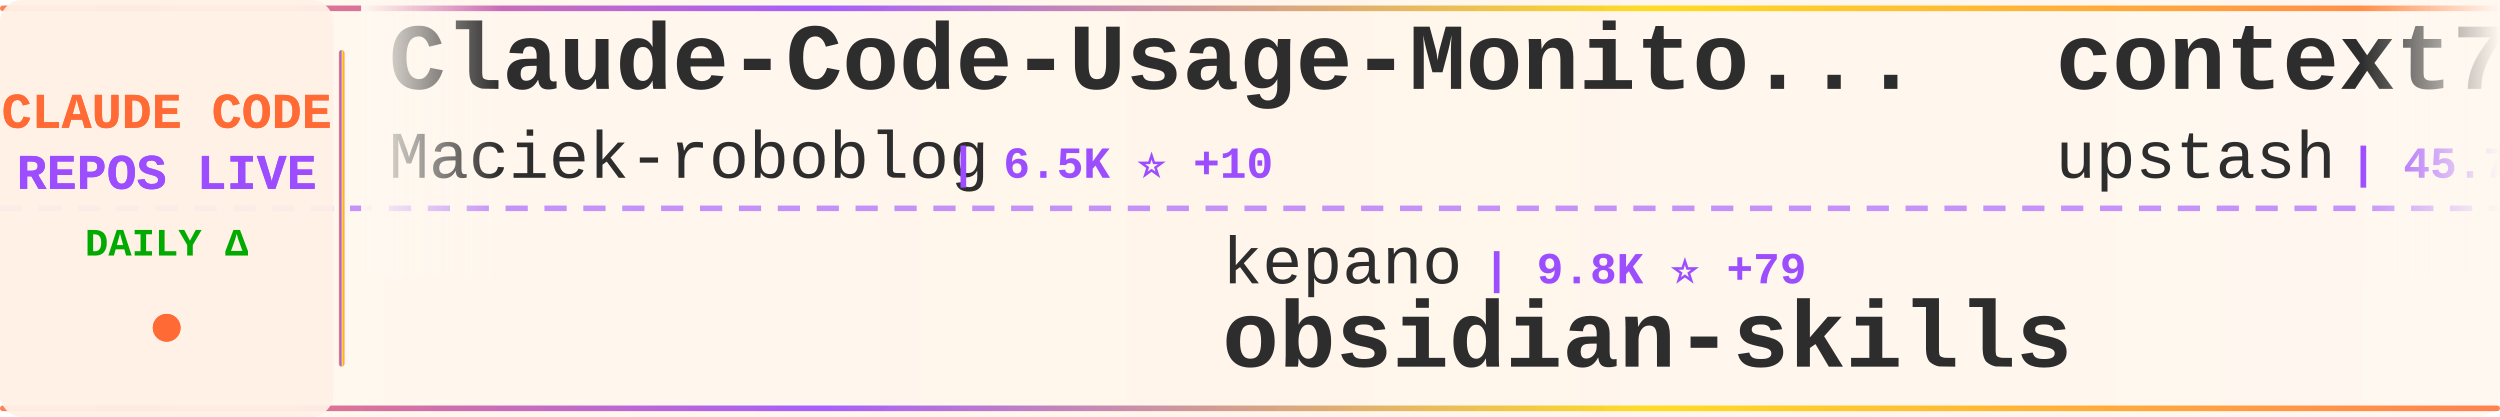
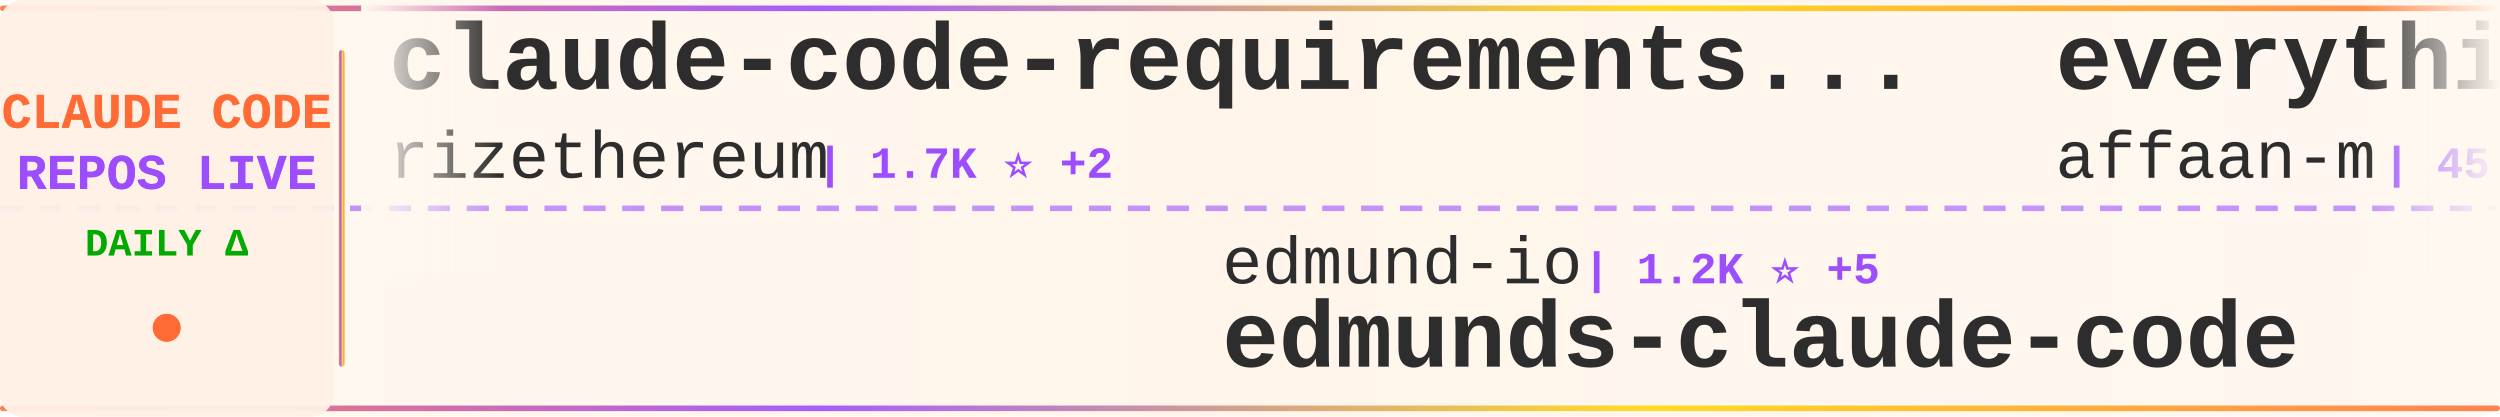
<svg xmlns="http://www.w3.org/2000/svg" width="900" height="150">
  <defs>
    <linearGradient id="tickerBg" x1="0%" y1="0%" x2="100%" y2="0%">
      <stop offset="0%" style="stop-color:#fff8f0;stop-opacity:0.98" />
      <stop offset="50%" style="stop-color:#fff5eb;stop-opacity:1" />
      <stop offset="100%" style="stop-color:#fff8f0;stop-opacity:0.98" />
    </linearGradient>
    <linearGradient id="borderGrad" x1="0%" y1="0%" x2="100%" y2="0%">
      <stop offset="0%" style="stop-color:#FF6B35;stop-opacity:0.85">
        <animate attributeName="stop-opacity" values="0.85;1;0.85" dur="2s" repeatCount="indefinite" />
      </stop>
      <stop offset="33%" style="stop-color:#9C4EFF;stop-opacity:0.9">
        <animate attributeName="stop-opacity" values="0.9;1;0.9" dur="2.2s" repeatCount="indefinite" />
      </stop>
      <stop offset="66%" style="stop-color:#FFD700;stop-opacity:0.85">
        <animate attributeName="stop-opacity" values="0.85;1;0.85" dur="1.8s" repeatCount="indefinite" />
      </stop>
      <stop offset="100%" style="stop-color:#FF6B35;stop-opacity:0.85">
        <animate attributeName="stop-opacity" values="0.85;1;0.85" dur="2s" repeatCount="indefinite" />
      </stop>
    </linearGradient>
    <filter id="textGlow">
      <feGaussianBlur stdDeviation="0.15" result="coloredBlur" />
      <feMerge>
        <feMergeNode in="coloredBlur" />
        <feMergeNode in="SourceGraphic" />
      </feMerge>
    </filter>
    <filter id="metricGlow">
      <feGaussianBlur stdDeviation="0.2" result="coloredBlur" />
      <feMerge>
        <feMergeNode in="coloredBlur" />
        <feMergeNode in="SourceGraphic" />
      </feMerge>
    </filter>
    <linearGradient id="leftFade" x1="0%" y1="0%" x2="100%" y2="0%">
      <stop offset="0%" style="stop-color:#fff8f0;stop-opacity:1" />
      <stop offset="100%" style="stop-color:#fff8f0;stop-opacity:0" />
    </linearGradient>
    <linearGradient id="rightFade" x1="0%" y1="0%" x2="100%" y2="0%">
      <stop offset="0%" style="stop-color:#fff8f0;stop-opacity:0" />
      <stop offset="100%" style="stop-color:#fff8f0;stop-opacity:1" />
    </linearGradient>
  </defs>
  <rect width="900" height="150" fill="url(#tickerBg)" rx="8" />
  <rect x="0" y="2" width="900" height="2" fill="url(#borderGrad)" rx="1" />
  <rect x="0" y="146" width="900" height="2" fill="url(#borderGrad)" rx="1" />
  <line x1="0" y1="75" x2="900" y2="75" stroke="#9C4EFF" stroke-width="2" stroke-dasharray="8 6" opacity="0.6" />
  <rect x="0" y="0" width="120" height="150" fill="#fff0e6" opacity="0.95" rx="8" />
  <text x="60" y="46" font-family="'Courier New', monospace" font-size="18" font-weight="bold" fill="#FF6B35" text-anchor="middle" filter="url(#textGlow)">
    CLAUDE CODE
  </text>
  <text x="60" y="68" font-family="'Courier New', monospace" font-size="18" font-weight="bold" fill="#9C4EFF" text-anchor="middle" filter="url(#textGlow)">
    REPOS LIVE
  </text>
  <text x="60" y="92" font-family="'Courier New', monospace" font-size="14" font-weight="bold" fill="#00aa00" text-anchor="middle">
    DAILY Δ
  </text>
  <circle cx="60" cy="118" r="5" fill="#FF6B35" filter="url(#metricGlow)">
    <animate attributeName="r" values="4;6;4" dur="1.5s" repeatCount="indefinite" />
    <animate attributeName="opacity" values="0.6;1;0.6" dur="1.5s" repeatCount="indefinite" />
  </circle>
  <rect x="122" y="18" width="2" height="114" fill="url(#borderGrad)" rx="1" />
  <clipPath id="tickerClip">
    <rect x="130" y="0" width="770" height="150" />
  </clipPath>
  <g clip-path="url(#tickerClip)">
    <g id="tickerItems">
      <animateTransform attributeName="transform" attributeType="XML" type="translate" from="0 0" to="-3000 0" dur="54s" repeatCount="indefinite" />
      <g transform="translate(0, 0)">
-         <text x="140" y="32" font-family="'Courier New', monospace" font-size="34" font-weight="bold" fill="#2d2d2d">Claude-Code-Usage-Monito...</text>
-         <text x="140" y="64" font-family="'Courier New', monospace" font-size="24" font-weight="normal" fill="#2d2d2d" opacity="1.0">Maciek-roboblog</text>
-         <text x="342" y="64" font-family="'Courier New', monospace" font-size="16" font-weight="bold" fill="#9C4EFF"> | 6.5K ⭐ +10</text>
+         <text x="140" y="32" font-family="'Courier New', monospace" font-size="34" font-weight="bold" fill="#2d2d2d">claude-code-requirements...</text>
+         <text x="140" y="64" font-family="'Courier New', monospace" font-size="24" font-weight="normal" fill="#2d2d2d" opacity="1.0">rizethereum</text>
+         <text x="294" y="64" font-family="'Courier New', monospace" font-size="16" font-weight="bold" fill="#9C4EFF"> | 1.7K ⭐ +2</text>
      </g>
      <g transform="translate(300, 0)">
-         <text x="140" y="102" font-family="'Courier New', monospace" font-size="24" font-weight="normal" fill="#2d2d2d" opacity="1.0">kepano</text>
-         <text x="234" y="102" font-family="'Courier New', monospace" font-size="16" font-weight="bold" fill="#9C4EFF"> | 9.8K ⭐ +79</text>
-         <text x="140" y="132" font-family="'Courier New', monospace" font-size="34" font-weight="bold" fill="#2d2d2d">obsidian-skills</text>
+         <text x="140" y="102" font-family="'Courier New', monospace" font-size="24" font-weight="normal" fill="#2d2d2d" opacity="1.0">edmund-io</text>
+         <text x="270" y="102" font-family="'Courier New', monospace" font-size="16" font-weight="bold" fill="#9C4EFF"> | 1.2K ⭐ +5</text>
+         <text x="140" y="132" font-family="'Courier New', monospace" font-size="34" font-weight="bold" fill="#2d2d2d">edmunds-claude-code</text>
      </g>
      <g transform="translate(600, 0)">
-         <text x="140" y="32" font-family="'Courier New', monospace" font-size="34" font-weight="bold" fill="#2d2d2d">context7</text>
-         <text x="140" y="64" font-family="'Courier New', monospace" font-size="24" font-weight="normal" fill="#2d2d2d" opacity="1.0">upstash</text>
-         <text x="246" y="64" font-family="'Courier New', monospace" font-size="16" font-weight="bold" fill="#9C4EFF"> | 45.7K ⭐ +106</text>
+         <text x="140" y="32" font-family="'Courier New', monospace" font-size="34" font-weight="bold" fill="#2d2d2d">everything-claude-code</text>
+         <text x="140" y="64" font-family="'Courier New', monospace" font-size="24" font-weight="normal" fill="#2d2d2d" opacity="1.0">affaan-m</text>
+         <text x="258" y="64" font-family="'Courier New', monospace" font-size="16" font-weight="bold" fill="#9C4EFF"> | 45.6K ⭐ +549</text>
      </g>
      <g transform="translate(900, 0)">
-         <text x="140" y="102" font-family="'Courier New', monospace" font-size="24" font-weight="normal" fill="#2d2d2d" opacity="1.0">EveryInc</text>
-         <text x="258" y="102" font-family="'Courier New', monospace" font-size="16" font-weight="bold" fill="#9C4EFF"> | 8.8K ⭐ +121</text>
-         <text x="140" y="132" font-family="'Courier New', monospace" font-size="34" font-weight="bold" fill="#2d2d2d">compound-engineering-plu...</text>
+         <text x="140" y="102" font-family="'Courier New', monospace" font-size="24" font-weight="normal" fill="#2d2d2d" opacity="1.0">anthropics</text>
+         <text x="282" y="102" font-family="'Courier New', monospace" font-size="16" font-weight="bold" fill="#9C4EFF"> | 1.4K ⭐ +10</text>
+         <text x="140" y="132" font-family="'Courier New', monospace" font-size="34" font-weight="bold" fill="#2d2d2d">claude-agent-sdk-demos</text>
      </g>
      <g transform="translate(1200, 0)">
-         <text x="140" y="32" font-family="'Courier New', monospace" font-size="34" font-weight="bold" fill="#2d2d2d">browser-use</text>
-         <text x="140" y="64" font-family="'Courier New', monospace" font-size="24" font-weight="normal" fill="#2d2d2d" opacity="1.0">browser-use</text>
-         <text x="294" y="64" font-family="'Courier New', monospace" font-size="16" font-weight="bold" fill="#9C4EFF"> | 78.3K ⭐ +82</text>
+         <text x="140" y="32" font-family="'Courier New', monospace" font-size="34" font-weight="bold" fill="#2d2d2d">superdesign</text>
+         <text x="140" y="64" font-family="'Courier New', monospace" font-size="24" font-weight="normal" fill="#2d2d2d" opacity="1.0">superdesigndev</text>
+         <text x="330" y="64" font-family="'Courier New', monospace" font-size="16" font-weight="bold" fill="#9C4EFF"> | 6.0K ⭐ +3</text>
      </g>
      <g transform="translate(1500, 0)">
-         <text x="140" y="102" font-family="'Courier New', monospace" font-size="24" font-weight="normal" fill="#2d2d2d" opacity="1.0">siteboon</text>
-         <text x="258" y="102" font-family="'Courier New', monospace" font-size="16" font-weight="bold" fill="#9C4EFF"> | 6.2K ⭐ +36</text>
-         <text x="140" y="132" font-family="'Courier New', monospace" font-size="34" font-weight="bold" fill="#2d2d2d">claudecodeui</text>
+         <text x="140" y="102" font-family="'Courier New', monospace" font-size="24" font-weight="normal" fill="#2d2d2d" opacity="1.0">obra</text>
+         <text x="210" y="102" font-family="'Courier New', monospace" font-size="16" font-weight="bold" fill="#9C4EFF"> | 51.1K ⭐ +574</text>
+         <text x="140" y="132" font-family="'Courier New', monospace" font-size="34" font-weight="bold" fill="#2d2d2d">superpowers</text>
      </g>
      <g transform="translate(1800, 0)">
-         <text x="140" y="32" font-family="'Courier New', monospace" font-size="34" font-weight="bold" fill="#2d2d2d">Claude-Code-Communicatio...</text>
-         <text x="140" y="64" font-family="'Courier New', monospace" font-size="24" font-weight="normal" fill="#2d2d2d" opacity="1.0">nishimoto265</text>
-         <text x="306" y="64" font-family="'Courier New', monospace" font-size="16" font-weight="bold" fill="#9C4EFF"> | 490 ⭐ +2</text>
+         <text x="140" y="32" font-family="'Courier New', monospace" font-size="34" font-weight="bold" fill="#2d2d2d">happy</text>
+         <text x="140" y="64" font-family="'Courier New', monospace" font-size="24" font-weight="normal" fill="#2d2d2d" opacity="1.0">slopus</text>
+         <text x="234" y="64" font-family="'Courier New', monospace" font-size="16" font-weight="bold" fill="#9C4EFF"> | 11.8K ⭐ +173</text>
      </g>
      <g transform="translate(2100, 0)">
-         <text x="140" y="102" font-family="'Courier New', monospace" font-size="24" font-weight="normal" fill="#2d2d2d" opacity="1.0">router-for-me</text>
-         <text x="318" y="102" font-family="'Courier New', monospace" font-size="16" font-weight="bold" fill="#9C4EFF"> | 10.5K ⭐ +144</text>
-         <text x="140" y="132" font-family="'Courier New', monospace" font-size="34" font-weight="bold" fill="#2d2d2d">CLIProxyAPI</text>
+         <text x="140" y="102" font-family="'Courier New', monospace" font-size="24" font-weight="normal" fill="#2d2d2d" opacity="1.0">sugyan</text>
+         <text x="234" y="102" font-family="'Courier New', monospace" font-size="16" font-weight="bold" fill="#9C4EFF"> | 908 ⭐ +1</text>
+         <text x="140" y="132" font-family="'Courier New', monospace" font-size="34" font-weight="bold" fill="#2d2d2d">claude-code-webui</text>
      </g>
      <g transform="translate(2400, 0)">
-         <text x="140" y="32" font-family="'Courier New', monospace" font-size="34" font-weight="bold" fill="#2d2d2d">claude-code-transcripts</text>
-         <text x="140" y="64" font-family="'Courier New', monospace" font-size="24" font-weight="normal" fill="#2d2d2d" opacity="1.0">simonw</text>
-         <text x="234" y="64" font-family="'Courier New', monospace" font-size="16" font-weight="bold" fill="#9C4EFF"> | 997 ⭐ +5</text>
+         <text x="140" y="32" font-family="'Courier New', monospace" font-size="34" font-weight="bold" fill="#2d2d2d">idea-claude-code-gui</text>
+         <text x="140" y="64" font-family="'Courier New', monospace" font-size="24" font-weight="normal" fill="#2d2d2d" opacity="1.0">zhukunpenglinyutong</text>
+         <text x="390" y="64" font-family="'Courier New', monospace" font-size="16" font-weight="bold" fill="#9C4EFF"> | 1.2K ⭐ +4</text>
      </g>
      <g transform="translate(2700, 0)">
-         <text x="140" y="102" font-family="'Courier New', monospace" font-size="24" font-weight="normal" fill="#2d2d2d" opacity="1.0">ding113</text>
-         <text x="246" y="102" font-family="'Courier New', monospace" font-size="16" font-weight="bold" fill="#9C4EFF"> | 1.4K ⭐ +13</text>
-         <text x="140" y="132" font-family="'Courier New', monospace" font-size="34" font-weight="bold" fill="#2d2d2d">claude-code-hub</text>
+         <text x="140" y="102" font-family="'Courier New', monospace" font-size="24" font-weight="normal" fill="#2d2d2d" opacity="1.0">anthropics</text>
+         <text x="282" y="102" font-family="'Courier New', monospace" font-size="16" font-weight="bold" fill="#9C4EFF"> | 69.4K ⭐ +597</text>
+         <text x="140" y="132" font-family="'Courier New', monospace" font-size="34" font-weight="bold" fill="#2d2d2d">skills</text>
      </g>
      <g transform="translate(3000, 0)">
-         <text x="140" y="32" font-family="'Courier New', monospace" font-size="34" font-weight="bold" fill="#2d2d2d">Claude-Code-Usage-Monito...</text>
-         <text x="140" y="64" font-family="'Courier New', monospace" font-size="24" font-weight="normal" fill="#2d2d2d" opacity="1.0">Maciek-roboblog</text>
-         <text x="342" y="64" font-family="'Courier New', monospace" font-size="16" font-weight="bold" fill="#9C4EFF"> | 6.5K ⭐ +10</text>
+         <text x="140" y="32" font-family="'Courier New', monospace" font-size="34" font-weight="bold" fill="#2d2d2d">claude-code-requirements...</text>
+         <text x="140" y="64" font-family="'Courier New', monospace" font-size="24" font-weight="normal" fill="#2d2d2d" opacity="1.0">rizethereum</text>
+         <text x="294" y="64" font-family="'Courier New', monospace" font-size="16" font-weight="bold" fill="#9C4EFF"> | 1.7K ⭐ +2</text>
      </g>
      <g transform="translate(3300, 0)">
-         <text x="140" y="102" font-family="'Courier New', monospace" font-size="24" font-weight="normal" fill="#2d2d2d" opacity="1.0">kepano</text>
-         <text x="234" y="102" font-family="'Courier New', monospace" font-size="16" font-weight="bold" fill="#9C4EFF"> | 9.8K ⭐ +79</text>
-         <text x="140" y="132" font-family="'Courier New', monospace" font-size="34" font-weight="bold" fill="#2d2d2d">obsidian-skills</text>
+         <text x="140" y="102" font-family="'Courier New', monospace" font-size="24" font-weight="normal" fill="#2d2d2d" opacity="1.0">edmund-io</text>
+         <text x="270" y="102" font-family="'Courier New', monospace" font-size="16" font-weight="bold" fill="#9C4EFF"> | 1.2K ⭐ +5</text>
+         <text x="140" y="132" font-family="'Courier New', monospace" font-size="34" font-weight="bold" fill="#2d2d2d">edmunds-claude-code</text>
      </g>
      <g transform="translate(3600, 0)">
-         <text x="140" y="32" font-family="'Courier New', monospace" font-size="34" font-weight="bold" fill="#2d2d2d">context7</text>
-         <text x="140" y="64" font-family="'Courier New', monospace" font-size="24" font-weight="normal" fill="#2d2d2d" opacity="1.0">upstash</text>
-         <text x="246" y="64" font-family="'Courier New', monospace" font-size="16" font-weight="bold" fill="#9C4EFF"> | 45.7K ⭐ +106</text>
+         <text x="140" y="32" font-family="'Courier New', monospace" font-size="34" font-weight="bold" fill="#2d2d2d">everything-claude-code</text>
+         <text x="140" y="64" font-family="'Courier New', monospace" font-size="24" font-weight="normal" fill="#2d2d2d" opacity="1.0">affaan-m</text>
+         <text x="258" y="64" font-family="'Courier New', monospace" font-size="16" font-weight="bold" fill="#9C4EFF"> | 45.6K ⭐ +549</text>
      </g>
      <g transform="translate(3900, 0)">
-         <text x="140" y="102" font-family="'Courier New', monospace" font-size="24" font-weight="normal" fill="#2d2d2d" opacity="1.0">EveryInc</text>
-         <text x="258" y="102" font-family="'Courier New', monospace" font-size="16" font-weight="bold" fill="#9C4EFF"> | 8.8K ⭐ +121</text>
-         <text x="140" y="132" font-family="'Courier New', monospace" font-size="34" font-weight="bold" fill="#2d2d2d">compound-engineering-plu...</text>
+         <text x="140" y="102" font-family="'Courier New', monospace" font-size="24" font-weight="normal" fill="#2d2d2d" opacity="1.0">anthropics</text>
+         <text x="282" y="102" font-family="'Courier New', monospace" font-size="16" font-weight="bold" fill="#9C4EFF"> | 1.4K ⭐ +10</text>
+         <text x="140" y="132" font-family="'Courier New', monospace" font-size="34" font-weight="bold" fill="#2d2d2d">claude-agent-sdk-demos</text>
      </g>
    </g>
  </g>
  <rect x="130" y="0" width="50" height="100" fill="url(#leftFade)" />
  <rect x="850" y="0" width="50" height="100" fill="url(#rightFade)" />
</svg>
